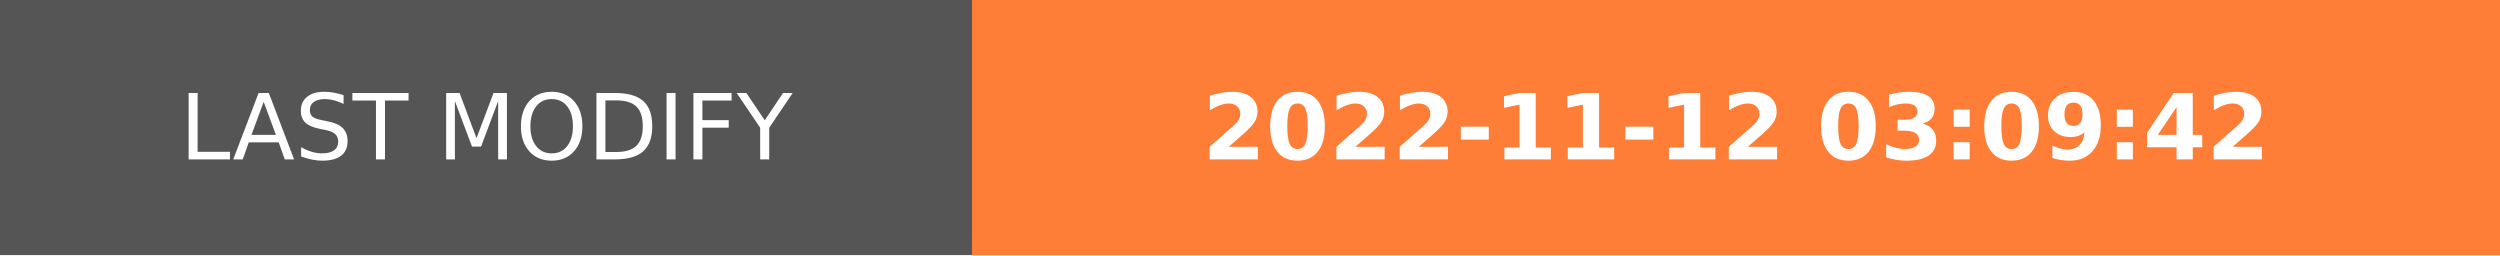
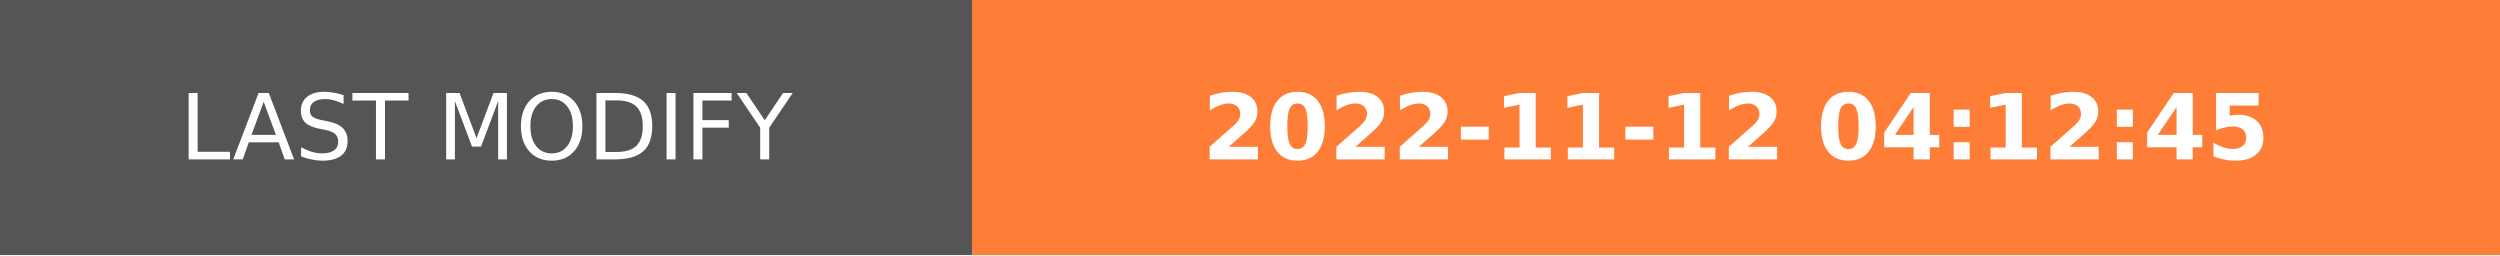
- <svg xmlns="http://www.w3.org/2000/svg" width="274.5" height="28" role="img" aria-label="LAST MODIFY: 2022-11-12 03:09:42">
+ <svg xmlns="http://www.w3.org/2000/svg" width="274.5" height="28" role="img" aria-label="LAST MODIFY: 2022-11-12 04:12:45">
  <g shape-rendering="crispEdges">
    <rect width="106.75" height="28" fill="#555" />
    <rect x="106.75" width="167.75" height="28" fill="#fe7d37" />
  </g>
  <g fill="#fff" text-anchor="middle" font-family="Verdana,Geneva,DejaVu Sans,sans-serif" text-rendering="geometricPrecision" font-size="100">
    <text transform="scale(.1)" x="533.75" y="175" textLength="827.5" fill="#fff">LAST MODIFY</text>
-     <text transform="scale(.1)" x="1906.25" y="175" textLength="1437.5" fill="#fff" font-weight="bold">2022-11-12 03:09:42</text>
+     <text transform="scale(.1)" x="1906.25" y="175" textLength="1437.5" fill="#fff" font-weight="bold">2022-11-12 04:12:45</text>
  </g>
</svg>
